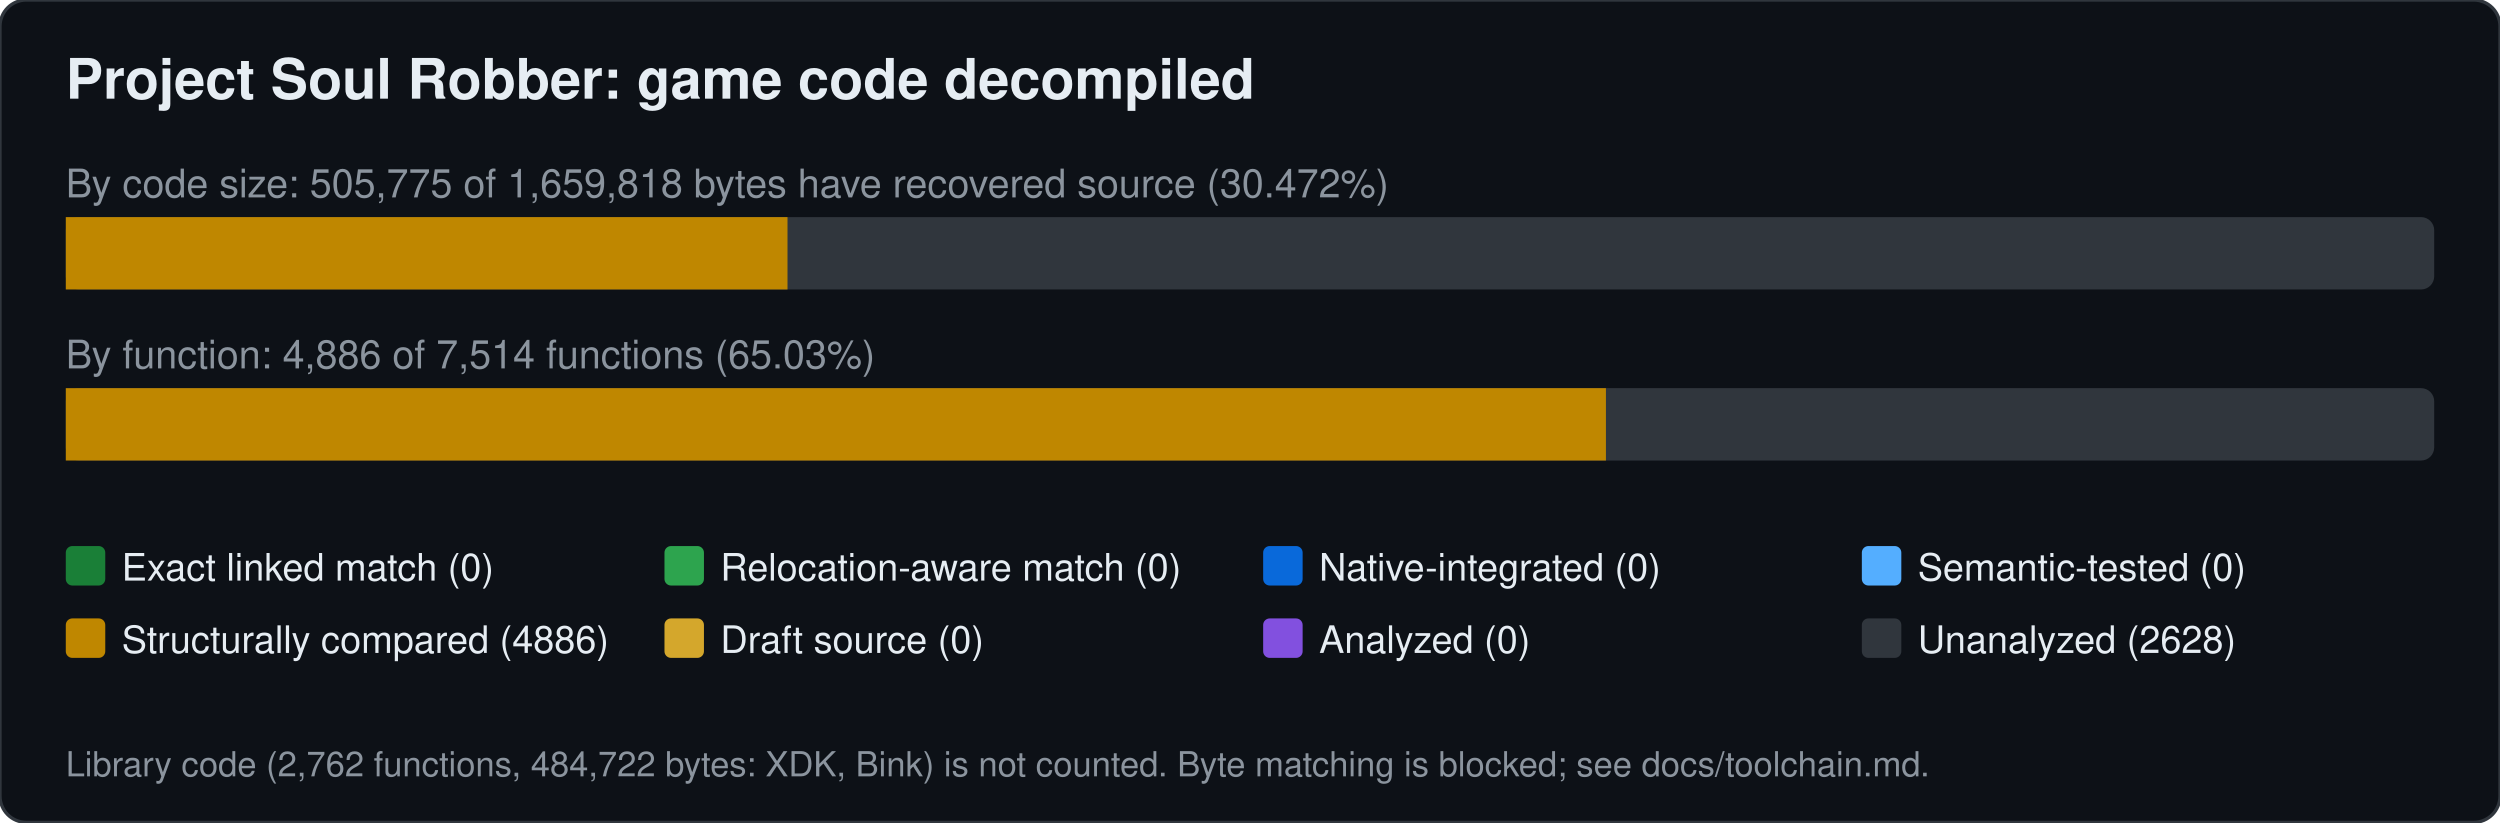
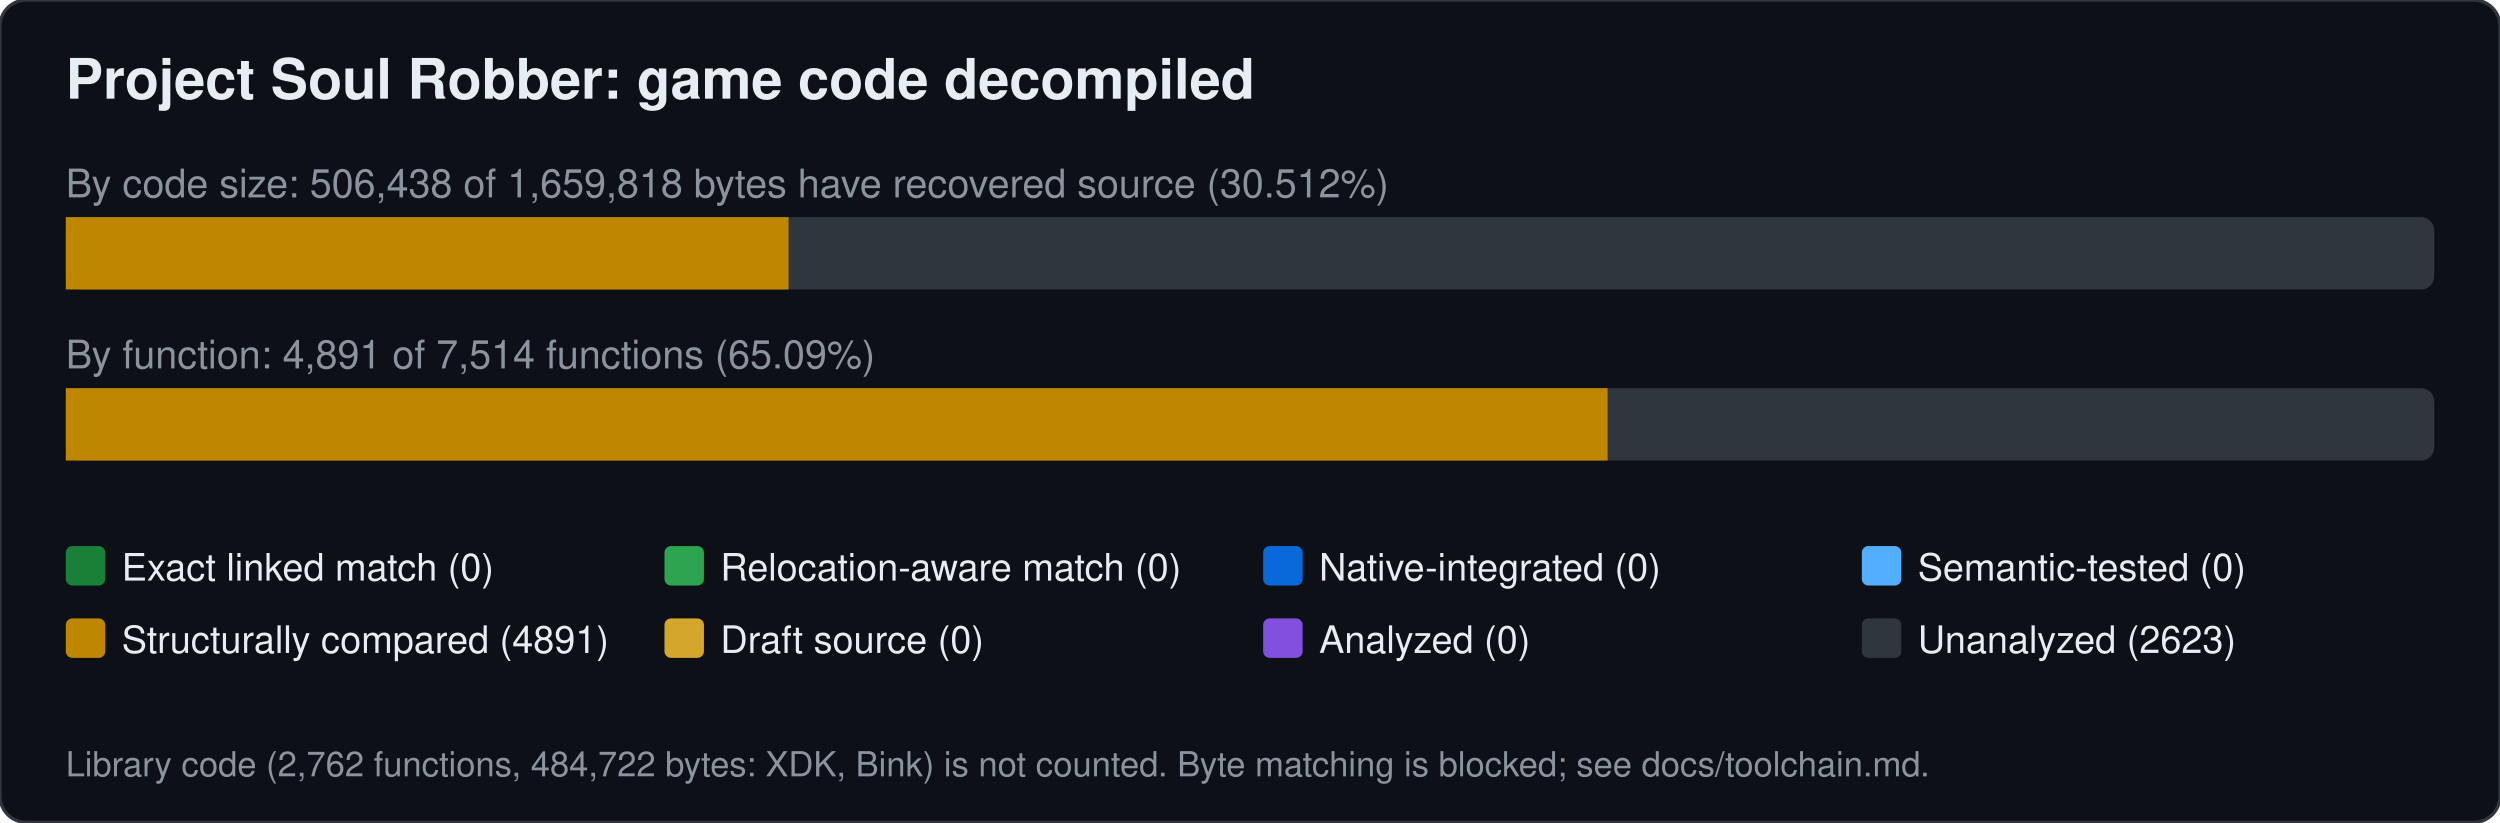
<svg xmlns="http://www.w3.org/2000/svg" width="760" height="250" viewBox="0 0 760 250" font-family="Segoe UI,Helvetica,Arial,sans-serif">
  <rect width="760" height="250" rx="8" fill="#0d1117" stroke="#30363d" />
  <text x="20" y="30" font-size="17" font-weight="600" fill="#e6edf3">Project Soul Robber: game code decompiled</text>
-   <text x="20" y="60" font-size="12" fill="#8b949e">By code size: 505,775 of 1,659,818 bytes have recovered source (30.472%)</text>
+   <text x="20" y="60" font-size="12" fill="#8b949e">By code size: 506,438 of 1,659,818 bytes have recovered source (30.512%)</text>
  <rect x="20" y="66" width="720" height="22" rx="4" fill="#30363d" />
-   <rect x="20.0" y="66" width="219.4" height="22" fill="#bf8700" />
-   <text x="20" y="112" font-size="12" fill="#8b949e">By function: 4,886 of 7,514 functions (65.03%)</text>
+   <rect x="20.0" y="66" width="219.7" height="22" fill="#bf8700" />
+   <text x="20" y="112" font-size="12" fill="#8b949e">By function: 4,891 of 7,514 functions (65.09%)</text>
  <rect x="20" y="118" width="720" height="22" rx="4" fill="#30363d" />
-   <rect x="20.0" y="118" width="468.2" height="22" fill="#bf8700" />
+   <rect x="20.0" y="118" width="468.7" height="22" fill="#bf8700" />
  <rect x="20" y="166" width="12" height="12" rx="2" fill="#1a7f37" />
  <text x="37" y="176.5" font-size="11.5" fill="#e6edf3">Exact linked match (0)</text>
  <rect x="202" y="166" width="12" height="12" rx="2" fill="#2da44e" />
  <text x="219" y="176.5" font-size="11.5" fill="#e6edf3">Relocation-aware match (0)</text>
  <rect x="384" y="166" width="12" height="12" rx="2" fill="#0969da" />
  <text x="401" y="176.5" font-size="11.5" fill="#e6edf3">Native-integrated (0)</text>
  <rect x="566" y="166" width="12" height="12" rx="2" fill="#54aeff" />
  <text x="583" y="176.5" font-size="11.5" fill="#e6edf3">Semantic-tested (0)</text>
  <rect x="20" y="188" width="12" height="12" rx="2" fill="#bf8700" />
-   <text x="37" y="198.5" font-size="11.5" fill="#e6edf3">Structurally compared (4886)</text>
+   <text x="37" y="198.5" font-size="11.5" fill="#e6edf3">Structurally compared (4891)</text>
  <rect x="202" y="188" width="12" height="12" rx="2" fill="#d4a72c" />
  <text x="219" y="198.5" font-size="11.5" fill="#e6edf3">Draft source (0)</text>
  <rect x="384" y="188" width="12" height="12" rx="2" fill="#8250df" />
  <text x="401" y="198.5" font-size="11.5" fill="#e6edf3">Analyzed (0)</text>
  <rect x="566" y="188" width="12" height="12" rx="2" fill="#30363d" />
-   <text x="583" y="198.5" font-size="11.5" fill="#e6edf3">Unanalyzed (2628)</text>
+   <text x="583" y="198.5" font-size="11.5" fill="#e6edf3">Unanalyzed (2623)</text>
  <text x="20" y="236" font-size="10.5" fill="#8b949e">Library code (2,762 functions, 484,722 bytes: XDK, Bink) is not counted. Byte matching is blocked; see docs/toolchain.md.</text>
</svg>
